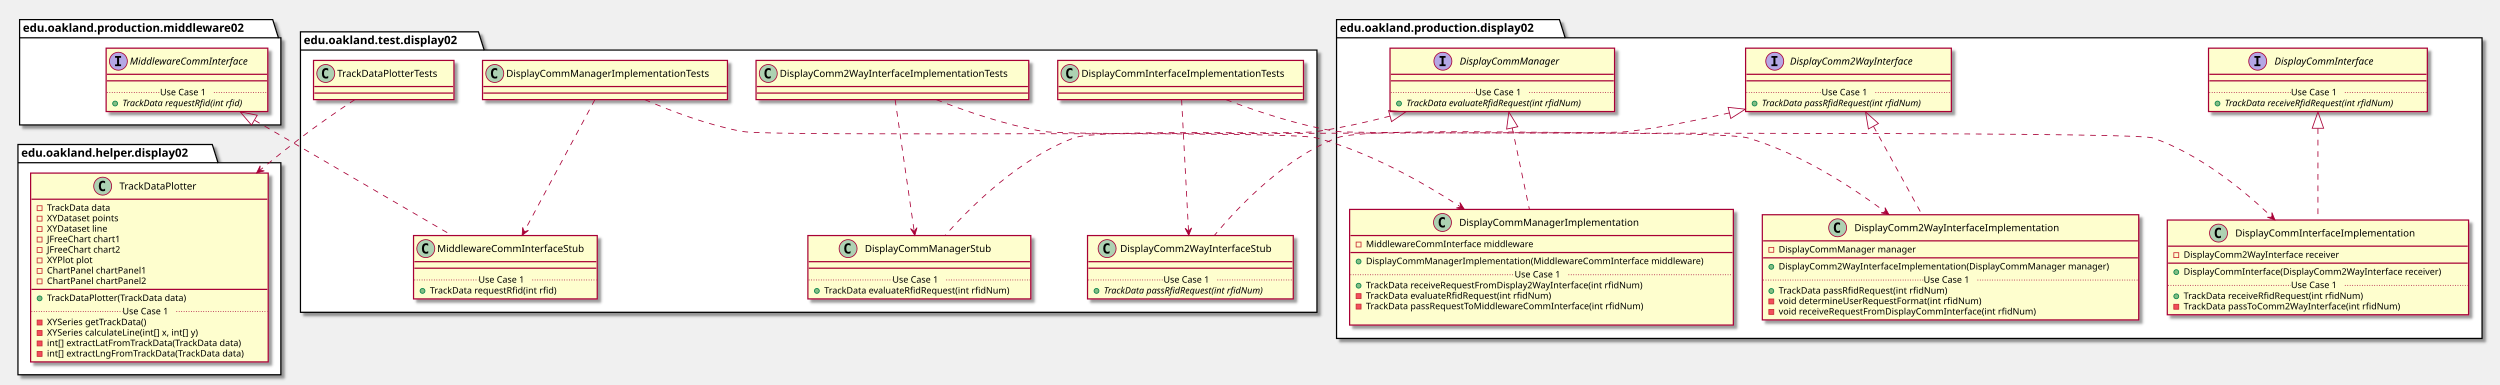
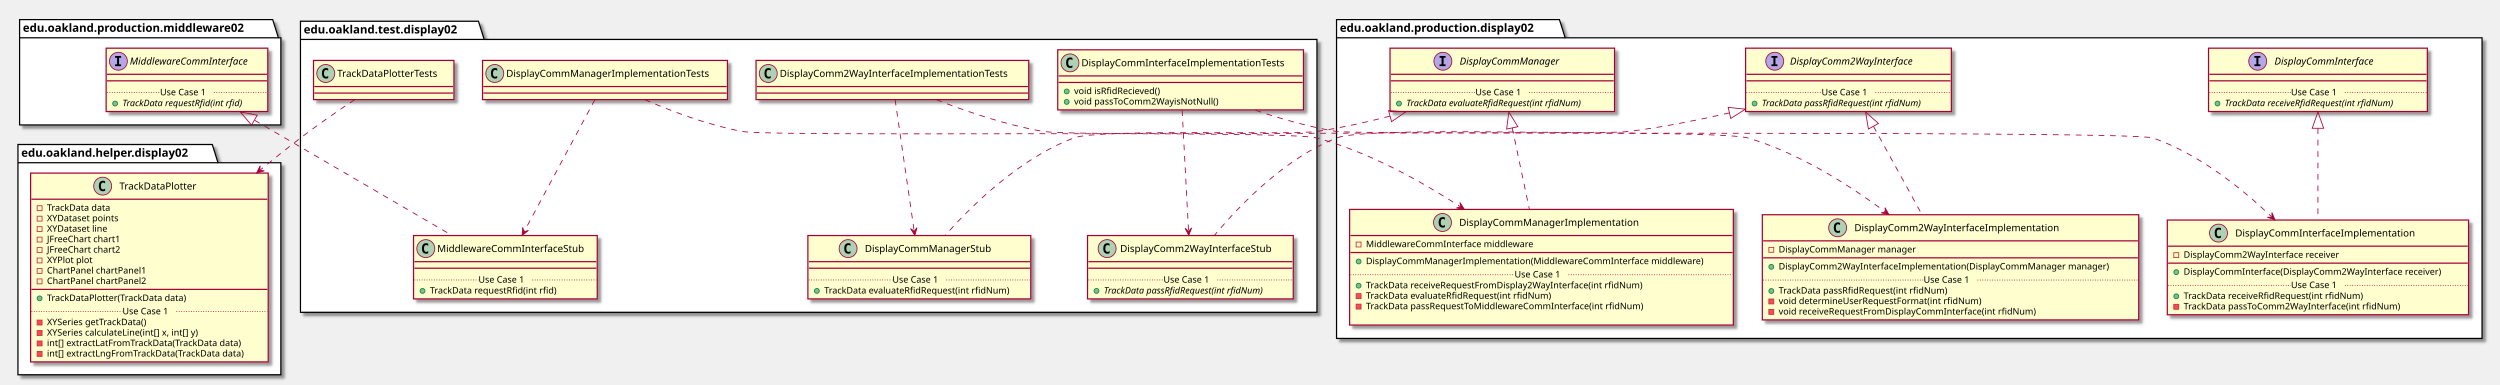
<svg xmlns="http://www.w3.org/2000/svg" contentScriptType="application/ecmascript" contentStyleType="text/css" height="471px" preserveAspectRatio="none" style="width:3062px;height:471px;" version="1.1" viewBox="0 0 3062 471" width="3062px" zoomAndPan="magnify">
  <defs>
-     <filter height="300%" id="f3vs7k0z5dow0" width="300%" x="-1" y="-1">
+     <filter height="300%" id="fw7z211eokrrq" width="300%" x="-1" y="-1">
      <feGaussianBlur result="blurOut" stdDeviation="2.0" />
      <feColorMatrix in="blurOut" result="blurOut2" type="matrix" values="0 0 0 0 0 0 0 0 0 0 0 0 0 0 0 0 0 0 .4 0" />
      <feOffset dx="4.0" dy="4.0" in="blurOut2" result="blurOut3" />
      <feBlend in="SourceGraphic" in2="blurOut3" mode="normal" />
    </filter>
  </defs>
  <g>
-     <polygon fill="#FFFFFF" filter="url(#f3vs7k0z5dow0)" points="368,39,586,39,593,61.297,1613,61.297,1613,382.5,368,382.5,368,39" style="stroke: #000000; stroke-width: 1.5;" />
-     <line style="stroke: #000000; stroke-width: 1.5;" x1="368" x2="593" y1="61.297" y2="61.297" />
-     <text fill="#000000" font-family="sans-serif" font-size="14" font-weight="bold" lengthAdjust="spacingAndGlyphs" textLength="212" x="372" y="53.995">edu.oakland.test.display02</text>
-     <polygon fill="#FFFFFF" filter="url(#f3vs7k0z5dow0)" points="1637,24,1910,24,1917,46.297,3040,46.297,3040,414.5,1637,414.5,1637,24" style="stroke: #000000; stroke-width: 1.5;" />
+     <polygon fill="#FFFFFF" filter="url(#fw7z211eokrrq)" points="368,26,586,26,593,48.297,1613,48.297,1613,382.5,368,382.5,368,26" style="stroke: #000000; stroke-width: 1.5;" />
+     <line style="stroke: #000000; stroke-width: 1.5;" x1="368" x2="593" y1="48.297" y2="48.297" />
+     <text fill="#000000" font-family="sans-serif" font-size="14" font-weight="bold" lengthAdjust="spacingAndGlyphs" textLength="212" x="372" y="40.995">edu.oakland.test.display02</text>
+     <polygon fill="#FFFFFF" filter="url(#fw7z211eokrrq)" points="1637,24,1910,24,1917,46.297,3040,46.297,3040,414.5,1637,414.5,1637,24" style="stroke: #000000; stroke-width: 1.5;" />
    <line style="stroke: #000000; stroke-width: 1.5;" x1="1637" x2="1917" y1="46.297" y2="46.297" />
    <text fill="#000000" font-family="sans-serif" font-size="14" font-weight="bold" lengthAdjust="spacingAndGlyphs" textLength="267" x="1641" y="38.995">edu.oakland.production.display02</text>
-     <polygon fill="#FFFFFF" filter="url(#f3vs7k0z5dow0)" points="24,24,334,24,341,46.297,344,46.297,344,153,24,153,24,24" style="stroke: #000000; stroke-width: 1.5;" />
+     <polygon fill="#FFFFFF" filter="url(#fw7z211eokrrq)" points="24,24,334,24,341,46.297,344,46.297,344,153,24,153,24,24" style="stroke: #000000; stroke-width: 1.5;" />
    <line style="stroke: #000000; stroke-width: 1.5;" x1="24" x2="341" y1="46.297" y2="46.297" />
    <text fill="#000000" font-family="sans-serif" font-size="14" font-weight="bold" lengthAdjust="spacingAndGlyphs" textLength="304" x="28" y="38.995">edu.oakland.production.middleware02</text>
-     <polygon fill="#FFFFFF" filter="url(#f3vs7k0z5dow0)" points="22,177,260,177,267,199.297,344,199.297,344,459,22,459,22,177" style="stroke: #000000; stroke-width: 1.5;" />
+     <polygon fill="#FFFFFF" filter="url(#fw7z211eokrrq)" points="22,177,260,177,267,199.297,344,199.297,344,459,22,459,22,177" style="stroke: #000000; stroke-width: 1.5;" />
    <line style="stroke: #000000; stroke-width: 1.5;" x1="22" x2="267" y1="199.297" y2="199.297" />
    <text fill="#000000" font-family="sans-serif" font-size="14" font-weight="bold" lengthAdjust="spacingAndGlyphs" textLength="232" x="26" y="191.995">edu.oakland.helper.display02</text>
-     <rect fill="#FEFECE" filter="url(#f3vs7k0z5dow0)" height="48" id="DisplayCommInterfaceImplementationTests" style="stroke: #A80036; stroke-width: 1.5;" width="301" x="1295.5" y="74" />
-     <ellipse cx="1310.5" cy="90" fill="#ADD1B2" rx="11" ry="11" style="stroke: #A80036; stroke-width: 1.0;" />
-     <path d="M1313.469,95.641 Q1312.891,95.938 1312.25,96.078 Q1311.609,96.234 1310.906,96.234 Q1308.406,96.234 1307.078,94.594 Q1305.766,92.938 1305.766,89.812 Q1305.766,86.688 1307.078,85.031 Q1308.406,83.375 1310.906,83.375 Q1311.609,83.375 1312.25,83.531 Q1312.906,83.688 1313.469,83.984 L1313.469,86.703 Q1312.844,86.125 1312.25,85.859 Q1311.656,85.578 1311.031,85.578 Q1309.688,85.578 1309,86.656 Q1308.312,87.719 1308.312,89.812 Q1308.312,91.906 1309,92.984 Q1309.688,94.047 1311.031,94.047 Q1311.656,94.047 1312.25,93.781 Q1312.844,93.5 1313.469,92.922 L1313.469,95.641 Z " />
-     <text fill="#000000" font-family="sans-serif" font-size="12" lengthAdjust="spacingAndGlyphs" textLength="269" x="1324.5" y="94.154">DisplayCommInterfaceImplementationTests</text>
-     <line style="stroke: #A80036; stroke-width: 1.5;" x1="1296.5" x2="1595.5" y1="106" y2="106" />
-     <line style="stroke: #A80036; stroke-width: 1.5;" x1="1296.5" x2="1595.5" y1="114" y2="114" />
-     <rect fill="#FEFECE" filter="url(#f3vs7k0z5dow0)" height="77.609" id="DisplayComm2WayInterfaceStub" style="stroke: #A80036; stroke-width: 1.5;" width="252" x="1332" y="288.5" />
+     <rect fill="#FEFECE" filter="url(#fw7z211eokrrq)" height="73.609" id="DisplayCommInterfaceImplementationTests" style="stroke: #A80036; stroke-width: 1.5;" width="301" x="1295.5" y="61" />
+     <ellipse cx="1310.5" cy="77" fill="#ADD1B2" rx="11" ry="11" style="stroke: #A80036; stroke-width: 1.0;" />
+     <path d="M1313.469,82.641 Q1312.891,82.938 1312.25,83.078 Q1311.609,83.234 1310.906,83.234 Q1308.406,83.234 1307.078,81.594 Q1305.766,79.938 1305.766,76.812 Q1305.766,73.688 1307.078,72.031 Q1308.406,70.375 1310.906,70.375 Q1311.609,70.375 1312.25,70.531 Q1312.906,70.688 1313.469,70.984 L1313.469,73.703 Q1312.844,73.125 1312.25,72.859 Q1311.656,72.578 1311.031,72.578 Q1309.688,72.578 1309,73.656 Q1308.312,74.719 1308.312,76.812 Q1308.312,78.906 1309,79.984 Q1309.688,81.047 1311.031,81.047 Q1311.656,81.047 1312.25,80.781 Q1312.844,80.5 1313.469,79.922 L1313.469,82.641 Z " />
+     <text fill="#000000" font-family="sans-serif" font-size="12" lengthAdjust="spacingAndGlyphs" textLength="269" x="1324.5" y="81.154">DisplayCommInterfaceImplementationTests</text>
+     <line style="stroke: #A80036; stroke-width: 1.5;" x1="1296.5" x2="1595.5" y1="93" y2="93" />
+     <line style="stroke: #A80036; stroke-width: 1.5;" x1="1296.5" x2="1595.5" y1="101" y2="101" />
+     <ellipse cx="1306.5" cy="112" fill="#84BE84" rx="3" ry="3" style="stroke: #038048; stroke-width: 1.0;" />
+     <text fill="#000000" font-family="sans-serif" font-size="11" lengthAdjust="spacingAndGlyphs" textLength="116" x="1315.5" y="115.21">void isRfidRecieved()</text>
+     <ellipse cx="1306.5" cy="124.805" fill="#84BE84" rx="3" ry="3" style="stroke: #038048; stroke-width: 1.0;" />
+     <text fill="#000000" font-family="sans-serif" font-size="11" lengthAdjust="spacingAndGlyphs" textLength="193" x="1315.5" y="128.015">void passToComm2WayisNotNull()</text>
+     <rect fill="#FEFECE" filter="url(#fw7z211eokrrq)" height="77.609" id="DisplayComm2WayInterfaceStub" style="stroke: #A80036; stroke-width: 1.5;" width="252" x="1332" y="288.5" />
    <ellipse cx="1356" cy="304.5" fill="#ADD1B2" rx="11" ry="11" style="stroke: #A80036; stroke-width: 1.0;" />
    <path d="M1358.969,310.141 Q1358.391,310.438 1357.75,310.578 Q1357.109,310.734 1356.406,310.734 Q1353.906,310.734 1352.578,309.094 Q1351.266,307.438 1351.266,304.312 Q1351.266,301.188 1352.578,299.531 Q1353.906,297.875 1356.406,297.875 Q1357.109,297.875 1357.75,298.031 Q1358.406,298.188 1358.969,298.484 L1358.969,301.203 Q1358.344,300.625 1357.75,300.359 Q1357.156,300.078 1356.531,300.078 Q1355.188,300.078 1354.5,301.156 Q1353.812,302.219 1353.812,304.312 Q1353.812,306.406 1354.5,307.484 Q1355.188,308.547 1356.531,308.547 Q1357.156,308.547 1357.75,308.281 Q1358.344,308 1358.969,307.422 L1358.969,310.141 Z " />
    <text fill="#000000" font-family="sans-serif" font-size="12" lengthAdjust="spacingAndGlyphs" textLength="200" x="1372" y="308.654">DisplayComm2WayInterfaceStub</text>
    <line style="stroke: #A80036; stroke-width: 1.5;" x1="1333" x2="1583" y1="320.5" y2="320.5" />
    <line style="stroke: #A80036; stroke-width: 1.5;" x1="1333" x2="1583" y1="328.5" y2="328.5" />
    <ellipse cx="1343" cy="356.305" fill="#84BE84" rx="3" ry="3" style="stroke: #038048; stroke-width: 1.0;" />
    <text fill="#000000" font-family="sans-serif" font-size="11" font-style="italic" lengthAdjust="spacingAndGlyphs" textLength="226" x="1352" y="359.515">TrackData passRfidRequest(int rfidNum)</text>
    <line style="stroke: #A80036; stroke-width: 1.0; stroke-dasharray: 1.0,2.0;" x1="1333" x2="1425" y1="342.902" y2="342.902" />
    <text fill="#000000" font-family="sans-serif" font-size="11" lengthAdjust="spacingAndGlyphs" textLength="66" x="1425" y="346.21">Use Case 1</text>
    <line style="stroke: #A80036; stroke-width: 1.0; stroke-dasharray: 1.0,2.0;" x1="1491" x2="1583" y1="342.902" y2="342.902" />
-     <rect fill="#FEFECE" filter="url(#f3vs7k0z5dow0)" height="48" id="DisplayComm2WayInterfaceImplementationTests" style="stroke: #A80036; stroke-width: 1.5;" width="334" x="926" y="74" />
+     <rect fill="#FEFECE" filter="url(#fw7z211eokrrq)" height="48" id="DisplayComm2WayInterfaceImplementationTests" style="stroke: #A80036; stroke-width: 1.5;" width="334" x="926" y="74" />
    <ellipse cx="941" cy="90" fill="#ADD1B2" rx="11" ry="11" style="stroke: #A80036; stroke-width: 1.0;" />
    <path d="M943.969,95.641 Q943.391,95.938 942.75,96.078 Q942.109,96.234 941.406,96.234 Q938.906,96.234 937.578,94.594 Q936.266,92.938 936.266,89.812 Q936.266,86.688 937.578,85.031 Q938.906,83.375 941.406,83.375 Q942.109,83.375 942.75,83.531 Q943.406,83.688 943.969,83.984 L943.969,86.703 Q943.344,86.125 942.75,85.859 Q942.156,85.578 941.531,85.578 Q940.188,85.578 939.5,86.656 Q938.812,87.719 938.812,89.812 Q938.812,91.906 939.5,92.984 Q940.188,94.047 941.531,94.047 Q942.156,94.047 942.75,93.781 Q943.344,93.5 943.969,92.922 L943.969,95.641 Z " />
    <text fill="#000000" font-family="sans-serif" font-size="12" lengthAdjust="spacingAndGlyphs" textLength="302" x="955" y="94.154">DisplayComm2WayInterfaceImplementationTests</text>
    <line style="stroke: #A80036; stroke-width: 1.5;" x1="927" x2="1259" y1="106" y2="106" />
    <line style="stroke: #A80036; stroke-width: 1.5;" x1="927" x2="1259" y1="114" y2="114" />
-     <rect fill="#FEFECE" filter="url(#f3vs7k0z5dow0)" height="77.609" id="DisplayCommManagerStub" style="stroke: #A80036; stroke-width: 1.5;" width="273" x="989.5" y="288.5" />
+     <rect fill="#FEFECE" filter="url(#fw7z211eokrrq)" height="77.609" id="DisplayCommManagerStub" style="stroke: #A80036; stroke-width: 1.5;" width="273" x="989.5" y="288.5" />
    <ellipse cx="1038.75" cy="304.5" fill="#ADD1B2" rx="11" ry="11" style="stroke: #A80036; stroke-width: 1.0;" />
    <path d="M1041.719,310.141 Q1041.141,310.438 1040.5,310.578 Q1039.859,310.734 1039.156,310.734 Q1036.656,310.734 1035.328,309.094 Q1034.016,307.438 1034.016,304.312 Q1034.016,301.188 1035.328,299.531 Q1036.656,297.875 1039.156,297.875 Q1039.859,297.875 1040.5,298.031 Q1041.156,298.188 1041.719,298.484 L1041.719,301.203 Q1041.094,300.625 1040.5,300.359 Q1039.906,300.078 1039.281,300.078 Q1037.938,300.078 1037.25,301.156 Q1036.562,302.219 1036.562,304.312 Q1036.562,306.406 1037.25,307.484 Q1037.938,308.547 1039.281,308.547 Q1039.906,308.547 1040.5,308.281 Q1041.094,308 1041.719,307.422 L1041.719,310.141 Z " />
    <text fill="#000000" font-family="sans-serif" font-size="12" lengthAdjust="spacingAndGlyphs" textLength="166" x="1059.25" y="308.654">DisplayCommManagerStub</text>
    <line style="stroke: #A80036; stroke-width: 1.5;" x1="990.5" x2="1261.5" y1="320.5" y2="320.5" />
    <line style="stroke: #A80036; stroke-width: 1.5;" x1="990.5" x2="1261.5" y1="328.5" y2="328.5" />
    <ellipse cx="1000.5" cy="356.305" fill="#84BE84" rx="3" ry="3" style="stroke: #038048; stroke-width: 1.0;" />
    <text fill="#000000" font-family="sans-serif" font-size="11" lengthAdjust="spacingAndGlyphs" textLength="247" x="1009.5" y="359.515">TrackData evaluateRfidRequest(int rfidNum)</text>
    <line style="stroke: #A80036; stroke-width: 1.0; stroke-dasharray: 1.0,2.0;" x1="990.5" x2="1093" y1="342.902" y2="342.902" />
    <text fill="#000000" font-family="sans-serif" font-size="11" lengthAdjust="spacingAndGlyphs" textLength="66" x="1093" y="346.21">Use Case 1</text>
    <line style="stroke: #A80036; stroke-width: 1.0; stroke-dasharray: 1.0,2.0;" x1="1159" x2="1261.5" y1="342.902" y2="342.902" />
-     <rect fill="#FEFECE" filter="url(#f3vs7k0z5dow0)" height="48" id="DisplayCommManagerImplementationTests" style="stroke: #A80036; stroke-width: 1.5;" width="300" x="591" y="74" />
+     <rect fill="#FEFECE" filter="url(#fw7z211eokrrq)" height="48" id="DisplayCommManagerImplementationTests" style="stroke: #A80036; stroke-width: 1.5;" width="300" x="591" y="74" />
    <ellipse cx="606" cy="90" fill="#ADD1B2" rx="11" ry="11" style="stroke: #A80036; stroke-width: 1.0;" />
    <path d="M608.969,95.641 Q608.391,95.938 607.75,96.078 Q607.109,96.234 606.406,96.234 Q603.906,96.234 602.578,94.594 Q601.266,92.938 601.266,89.812 Q601.266,86.688 602.578,85.031 Q603.906,83.375 606.406,83.375 Q607.109,83.375 607.75,83.531 Q608.406,83.688 608.969,83.984 L608.969,86.703 Q608.344,86.125 607.75,85.859 Q607.156,85.578 606.531,85.578 Q605.188,85.578 604.5,86.656 Q603.812,87.719 603.812,89.812 Q603.812,91.906 604.5,92.984 Q605.188,94.047 606.531,94.047 Q607.156,94.047 607.75,93.781 Q608.344,93.5 608.969,92.922 L608.969,95.641 Z " />
    <text fill="#000000" font-family="sans-serif" font-size="12" lengthAdjust="spacingAndGlyphs" textLength="268" x="620" y="94.154">DisplayCommManagerImplementationTests</text>
    <line style="stroke: #A80036; stroke-width: 1.5;" x1="592" x2="890" y1="106" y2="106" />
    <line style="stroke: #A80036; stroke-width: 1.5;" x1="592" x2="890" y1="114" y2="114" />
-     <rect fill="#FEFECE" filter="url(#f3vs7k0z5dow0)" height="77.609" id="MiddlewareCommInterfaceStub" style="stroke: #A80036; stroke-width: 1.5;" width="225" x="506.5" y="288.5" />
+     <rect fill="#FEFECE" filter="url(#fw7z211eokrrq)" height="77.609" id="MiddlewareCommInterfaceStub" style="stroke: #A80036; stroke-width: 1.5;" width="225" x="506.5" y="288.5" />
    <ellipse cx="521.5" cy="304.5" fill="#ADD1B2" rx="11" ry="11" style="stroke: #A80036; stroke-width: 1.0;" />
    <path d="M524.469,310.141 Q523.891,310.438 523.25,310.578 Q522.609,310.734 521.906,310.734 Q519.406,310.734 518.078,309.094 Q516.766,307.438 516.766,304.312 Q516.766,301.188 518.078,299.531 Q519.406,297.875 521.906,297.875 Q522.609,297.875 523.25,298.031 Q523.906,298.188 524.469,298.484 L524.469,301.203 Q523.844,300.625 523.25,300.359 Q522.656,300.078 522.031,300.078 Q520.688,300.078 520,301.156 Q519.312,302.219 519.312,304.312 Q519.312,306.406 520,307.484 Q520.688,308.547 522.031,308.547 Q522.656,308.547 523.25,308.281 Q523.844,308 524.469,307.422 L524.469,310.141 Z " />
    <text fill="#000000" font-family="sans-serif" font-size="12" lengthAdjust="spacingAndGlyphs" textLength="193" x="535.5" y="308.654">MiddlewareCommInterfaceStub</text>
    <line style="stroke: #A80036; stroke-width: 1.5;" x1="507.5" x2="730.5" y1="320.5" y2="320.5" />
    <line style="stroke: #A80036; stroke-width: 1.5;" x1="507.5" x2="730.5" y1="328.5" y2="328.5" />
    <ellipse cx="517.5" cy="356.305" fill="#84BE84" rx="3" ry="3" style="stroke: #038048; stroke-width: 1.0;" />
    <text fill="#000000" font-family="sans-serif" font-size="11" lengthAdjust="spacingAndGlyphs" textLength="171" x="526.5" y="359.515">TrackData requestRfid(int rfid)</text>
    <line style="stroke: #A80036; stroke-width: 1.0; stroke-dasharray: 1.0,2.0;" x1="507.5" x2="586" y1="342.902" y2="342.902" />
    <text fill="#000000" font-family="sans-serif" font-size="11" lengthAdjust="spacingAndGlyphs" textLength="66" x="586" y="346.21">Use Case 1</text>
    <line style="stroke: #A80036; stroke-width: 1.0; stroke-dasharray: 1.0,2.0;" x1="652" x2="730.5" y1="342.902" y2="342.902" />
-     <rect fill="#FEFECE" filter="url(#f3vs7k0z5dow0)" height="48" id="TrackDataPlotterTests" style="stroke: #A80036; stroke-width: 1.5;" width="172" x="384" y="74" />
+     <rect fill="#FEFECE" filter="url(#fw7z211eokrrq)" height="48" id="TrackDataPlotterTests" style="stroke: #A80036; stroke-width: 1.5;" width="172" x="384" y="74" />
    <ellipse cx="399" cy="90" fill="#ADD1B2" rx="11" ry="11" style="stroke: #A80036; stroke-width: 1.0;" />
    <path d="M401.969,95.641 Q401.391,95.938 400.75,96.078 Q400.109,96.234 399.406,96.234 Q396.906,96.234 395.578,94.594 Q394.266,92.938 394.266,89.812 Q394.266,86.688 395.578,85.031 Q396.906,83.375 399.406,83.375 Q400.109,83.375 400.75,83.531 Q401.406,83.688 401.969,83.984 L401.969,86.703 Q401.344,86.125 400.75,85.859 Q400.156,85.578 399.531,85.578 Q398.188,85.578 397.5,86.656 Q396.812,87.719 396.812,89.812 Q396.812,91.906 397.5,92.984 Q398.188,94.047 399.531,94.047 Q400.156,94.047 400.75,93.781 Q401.344,93.5 401.969,92.922 L401.969,95.641 Z " />
    <text fill="#000000" font-family="sans-serif" font-size="12" lengthAdjust="spacingAndGlyphs" textLength="140" x="413" y="94.154">TrackDataPlotterTests</text>
    <line style="stroke: #A80036; stroke-width: 1.5;" x1="385" x2="555" y1="106" y2="106" />
    <line style="stroke: #A80036; stroke-width: 1.5;" x1="385" x2="555" y1="114" y2="114" />
-     <rect fill="#FEFECE" filter="url(#f3vs7k0z5dow0)" height="77.609" id="DisplayComm2WayInterface" style="stroke: #A80036; stroke-width: 1.5;" width="252" x="2138" y="59" />
+     <rect fill="#FEFECE" filter="url(#fw7z211eokrrq)" height="77.609" id="DisplayComm2WayInterface" style="stroke: #A80036; stroke-width: 1.5;" width="252" x="2138" y="59" />
    <ellipse cx="2173.7" cy="75" fill="#B4A7E5" rx="11" ry="11" style="stroke: #A80036; stroke-width: 1.0;" />
    <path d="M2169.622,70.766 L2169.622,68.609 L2177.012,68.609 L2177.012,70.766 L2174.544,70.766 L2174.544,78.844 L2177.012,78.844 L2177.012,81 L2169.622,81 L2169.622,78.844 L2172.091,78.844 L2172.091,70.766 L2169.622,70.766 Z " />
    <text fill="#000000" font-family="sans-serif" font-size="12" font-style="italic" lengthAdjust="spacingAndGlyphs" textLength="174" x="2192.3" y="79.154">DisplayComm2WayInterface</text>
    <line style="stroke: #A80036; stroke-width: 1.5;" x1="2139" x2="2389" y1="91" y2="91" />
    <line style="stroke: #A80036; stroke-width: 1.5;" x1="2139" x2="2389" y1="99" y2="99" />
    <ellipse cx="2149" cy="126.805" fill="#84BE84" rx="3" ry="3" style="stroke: #038048; stroke-width: 1.0;" />
    <text fill="#000000" font-family="sans-serif" font-size="11" font-style="italic" lengthAdjust="spacingAndGlyphs" textLength="226" x="2158" y="130.015">TrackData passRfidRequest(int rfidNum)</text>
    <line style="stroke: #A80036; stroke-width: 1.0; stroke-dasharray: 1.0,2.0;" x1="2139" x2="2231" y1="113.402" y2="113.402" />
    <text fill="#000000" font-family="sans-serif" font-size="11" lengthAdjust="spacingAndGlyphs" textLength="66" x="2231" y="116.71">Use Case 1</text>
    <line style="stroke: #A80036; stroke-width: 1.0; stroke-dasharray: 1.0,2.0;" x1="2297" x2="2389" y1="113.402" y2="113.402" />
-     <rect fill="#FEFECE" filter="url(#f3vs7k0z5dow0)" height="116.023" id="DisplayCommInterfaceImplementation" style="stroke: #A80036; stroke-width: 1.5;" width="369" x="2654.5" y="269.5" />
+     <rect fill="#FEFECE" filter="url(#fw7z211eokrrq)" height="116.023" id="DisplayCommInterfaceImplementation" style="stroke: #A80036; stroke-width: 1.5;" width="369" x="2654.5" y="269.5" />
    <ellipse cx="2717.25" cy="285.5" fill="#ADD1B2" rx="11" ry="11" style="stroke: #A80036; stroke-width: 1.0;" />
    <path d="M2720.219,291.141 Q2719.641,291.438 2719,291.578 Q2718.359,291.734 2717.656,291.734 Q2715.156,291.734 2713.828,290.094 Q2712.516,288.438 2712.516,285.312 Q2712.516,282.188 2713.828,280.531 Q2715.156,278.875 2717.656,278.875 Q2718.359,278.875 2719,279.031 Q2719.656,279.188 2720.219,279.484 L2720.219,282.203 Q2719.594,281.625 2719,281.359 Q2718.406,281.078 2717.781,281.078 Q2716.438,281.078 2715.75,282.156 Q2715.062,283.219 2715.062,285.312 Q2715.062,287.406 2715.75,288.484 Q2716.438,289.547 2717.781,289.547 Q2718.406,289.547 2719,289.281 Q2719.594,289 2720.219,288.422 L2720.219,291.141 Z " />
    <text fill="#000000" font-family="sans-serif" font-size="12" lengthAdjust="spacingAndGlyphs" textLength="235" x="2737.75" y="289.654">DisplayCommInterfaceImplementation</text>
    <line style="stroke: #A80036; stroke-width: 1.5;" x1="2655.5" x2="3022.5" y1="301.5" y2="301.5" />
    <rect fill="none" height="6" style="stroke: #C82930; stroke-width: 1.0;" width="6" x="2662.5" y="309.5" />
    <text fill="#000000" font-family="sans-serif" font-size="11" lengthAdjust="spacingAndGlyphs" textLength="207" x="2674.5" y="315.71">DisplayComm2WayInterface receiver</text>
    <line style="stroke: #A80036; stroke-width: 1.5;" x1="2655.5" x2="3022.5" y1="322.305" y2="322.305" />
    <ellipse cx="2665.5" cy="333.305" fill="#84BE84" rx="3" ry="3" style="stroke: #038048; stroke-width: 1.0;" />
    <text fill="#000000" font-family="sans-serif" font-size="11" lengthAdjust="spacingAndGlyphs" textLength="343" x="2674.5" y="336.515">DisplayCommInterface(DisplayComm2WayInterface receiver)</text>
    <ellipse cx="2665.5" cy="362.914" fill="#84BE84" rx="3" ry="3" style="stroke: #038048; stroke-width: 1.0;" />
    <text fill="#000000" font-family="sans-serif" font-size="11" lengthAdjust="spacingAndGlyphs" textLength="240" x="2674.5" y="366.125">TrackData receiveRfidRequest(int rfidNum)</text>
    <rect fill="#F24D5C" height="6" style="stroke: #C82930; stroke-width: 1.0;" width="6" x="2662.5" y="372.719" />
    <text fill="#000000" font-family="sans-serif" font-size="11" lengthAdjust="spacingAndGlyphs" textLength="290" x="2674.5" y="378.929">TrackData passToComm2WayInterface(int rfidNum)</text>
    <line style="stroke: #A80036; stroke-width: 1.0; stroke-dasharray: 1.0,2.0;" x1="2655.5" x2="2806" y1="349.512" y2="349.512" />
    <text fill="#000000" font-family="sans-serif" font-size="11" lengthAdjust="spacingAndGlyphs" textLength="66" x="2806" y="352.82">Use Case 1</text>
    <line style="stroke: #A80036; stroke-width: 1.0; stroke-dasharray: 1.0,2.0;" x1="2872" x2="3022.5" y1="349.512" y2="349.512" />
-     <rect fill="#FEFECE" filter="url(#f3vs7k0z5dow0)" height="77.609" id="DisplayCommInterface" style="stroke: #A80036; stroke-width: 1.5;" width="268" x="2705" y="59" />
+     <rect fill="#FEFECE" filter="url(#fw7z211eokrrq)" height="77.609" id="DisplayCommInterface" style="stroke: #A80036; stroke-width: 1.5;" width="268" x="2705" y="59" />
    <ellipse cx="2765.25" cy="75" fill="#B4A7E5" rx="11" ry="11" style="stroke: #A80036; stroke-width: 1.0;" />
    <path d="M2761.172,70.766 L2761.172,68.609 L2768.562,68.609 L2768.562,70.766 L2766.094,70.766 L2766.094,78.844 L2768.562,78.844 L2768.562,81 L2761.172,81 L2761.172,78.844 L2763.641,78.844 L2763.641,70.766 L2761.172,70.766 Z " />
    <text fill="#000000" font-family="sans-serif" font-size="12" font-style="italic" lengthAdjust="spacingAndGlyphs" textLength="139" x="2785.75" y="79.154">DisplayCommInterface</text>
    <line style="stroke: #A80036; stroke-width: 1.5;" x1="2706" x2="2972" y1="91" y2="91" />
    <line style="stroke: #A80036; stroke-width: 1.5;" x1="2706" x2="2972" y1="99" y2="99" />
    <ellipse cx="2716" cy="126.805" fill="#84BE84" rx="3" ry="3" style="stroke: #038048; stroke-width: 1.0;" />
    <text fill="#000000" font-family="sans-serif" font-size="11" font-style="italic" lengthAdjust="spacingAndGlyphs" textLength="242" x="2725" y="130.015">TrackData receiveRfidRequest(int rfidNum)</text>
    <line style="stroke: #A80036; stroke-width: 1.0; stroke-dasharray: 1.0,2.0;" x1="2706" x2="2806" y1="113.402" y2="113.402" />
    <text fill="#000000" font-family="sans-serif" font-size="11" lengthAdjust="spacingAndGlyphs" textLength="66" x="2806" y="116.71">Use Case 1</text>
    <line style="stroke: #A80036; stroke-width: 1.0; stroke-dasharray: 1.0,2.0;" x1="2872" x2="2972" y1="113.402" y2="113.402" />
-     <rect fill="#FEFECE" filter="url(#f3vs7k0z5dow0)" height="77.609" id="DisplayCommManager" style="stroke: #A80036; stroke-width: 1.5;" width="275" x="1702.5" y="59" />
+     <rect fill="#FEFECE" filter="url(#fw7z211eokrrq)" height="77.609" id="DisplayCommManager" style="stroke: #A80036; stroke-width: 1.5;" width="275" x="1702.5" y="59" />
    <ellipse cx="1767.25" cy="75" fill="#B4A7E5" rx="11" ry="11" style="stroke: #A80036; stroke-width: 1.0;" />
    <path d="M1763.172,70.766 L1763.172,68.609 L1770.562,68.609 L1770.562,70.766 L1768.094,70.766 L1768.094,78.844 L1770.562,78.844 L1770.562,81 L1763.172,81 L1763.172,78.844 L1765.641,78.844 L1765.641,70.766 L1763.172,70.766 Z " />
    <text fill="#000000" font-family="sans-serif" font-size="12" font-style="italic" lengthAdjust="spacingAndGlyphs" textLength="137" x="1787.75" y="79.154">DisplayCommManager</text>
    <line style="stroke: #A80036; stroke-width: 1.5;" x1="1703.5" x2="1976.5" y1="91" y2="91" />
    <line style="stroke: #A80036; stroke-width: 1.5;" x1="1703.5" x2="1976.5" y1="99" y2="99" />
    <ellipse cx="1713.5" cy="126.805" fill="#84BE84" rx="3" ry="3" style="stroke: #038048; stroke-width: 1.0;" />
    <text fill="#000000" font-family="sans-serif" font-size="11" font-style="italic" lengthAdjust="spacingAndGlyphs" textLength="249" x="1722.5" y="130.015">TrackData evaluateRfidRequest(int rfidNum)</text>
    <line style="stroke: #A80036; stroke-width: 1.0; stroke-dasharray: 1.0,2.0;" x1="1703.5" x2="1807" y1="113.402" y2="113.402" />
    <text fill="#000000" font-family="sans-serif" font-size="11" lengthAdjust="spacingAndGlyphs" textLength="66" x="1807" y="116.71">Use Case 1</text>
    <line style="stroke: #A80036; stroke-width: 1.0; stroke-dasharray: 1.0,2.0;" x1="1873" x2="1976.5" y1="113.402" y2="113.402" />
-     <rect fill="#FEFECE" filter="url(#f3vs7k0z5dow0)" height="128.828" id="DisplayComm2WayInterfaceImplementation" style="stroke: #A80036; stroke-width: 1.5;" width="461" x="2158.5" y="263" />
+     <rect fill="#FEFECE" filter="url(#fw7z211eokrrq)" height="128.828" id="DisplayComm2WayInterfaceImplementation" style="stroke: #A80036; stroke-width: 1.5;" width="461" x="2158.5" y="263" />
    <ellipse cx="2250.75" cy="279" fill="#ADD1B2" rx="11" ry="11" style="stroke: #A80036; stroke-width: 1.0;" />
    <path d="M2253.719,284.641 Q2253.141,284.938 2252.5,285.078 Q2251.859,285.234 2251.156,285.234 Q2248.656,285.234 2247.328,283.594 Q2246.016,281.938 2246.016,278.812 Q2246.016,275.688 2247.328,274.031 Q2248.656,272.375 2251.156,272.375 Q2251.859,272.375 2252.5,272.531 Q2253.156,272.688 2253.719,272.984 L2253.719,275.703 Q2253.094,275.125 2252.5,274.859 Q2251.906,274.578 2251.281,274.578 Q2249.938,274.578 2249.25,275.656 Q2248.562,276.719 2248.562,278.812 Q2248.562,280.906 2249.25,281.984 Q2249.938,283.047 2251.281,283.047 Q2251.906,283.047 2252.5,282.781 Q2253.094,282.5 2253.719,281.922 L2253.719,284.641 Z " />
    <text fill="#000000" font-family="sans-serif" font-size="12" lengthAdjust="spacingAndGlyphs" textLength="268" x="2271.25" y="283.154">DisplayComm2WayInterfaceImplementation</text>
    <line style="stroke: #A80036; stroke-width: 1.5;" x1="2159.5" x2="2618.5" y1="295" y2="295" />
    <rect fill="none" height="6" style="stroke: #C82930; stroke-width: 1.0;" width="6" x="2166.5" y="303" />
    <text fill="#000000" font-family="sans-serif" font-size="11" lengthAdjust="spacingAndGlyphs" textLength="182" x="2178.5" y="309.21">DisplayCommManager manager</text>
    <line style="stroke: #A80036; stroke-width: 1.5;" x1="2159.5" x2="2618.5" y1="315.805" y2="315.805" />
    <ellipse cx="2169.5" cy="326.805" fill="#84BE84" rx="3" ry="3" style="stroke: #038048; stroke-width: 1.0;" />
    <text fill="#000000" font-family="sans-serif" font-size="11" lengthAdjust="spacingAndGlyphs" textLength="435" x="2178.5" y="330.015">DisplayComm2WayInterfaceImplementation(DisplayCommManager manager)</text>
    <ellipse cx="2169.5" cy="356.414" fill="#84BE84" rx="3" ry="3" style="stroke: #038048; stroke-width: 1.0;" />
    <text fill="#000000" font-family="sans-serif" font-size="11" lengthAdjust="spacingAndGlyphs" textLength="227" x="2178.5" y="359.625">TrackData passRfidRequest(int rfidNum)</text>
    <rect fill="#F24D5C" height="6" style="stroke: #C82930; stroke-width: 1.0;" width="6" x="2166.5" y="366.219" />
    <text fill="#000000" font-family="sans-serif" font-size="11" lengthAdjust="spacingAndGlyphs" textLength="269" x="2178.5" y="372.429">void determineUserRequestFormat(int rfidNum)</text>
    <rect fill="#F24D5C" height="6" style="stroke: #C82930; stroke-width: 1.0;" width="6" x="2166.5" y="379.023" />
    <text fill="#000000" font-family="sans-serif" font-size="11" lengthAdjust="spacingAndGlyphs" textLength="342" x="2178.5" y="385.234">void receiveRequestFromDisplayCommInterface(int rfidNum)</text>
    <line style="stroke: #A80036; stroke-width: 1.0; stroke-dasharray: 1.0,2.0;" x1="2159.5" x2="2356" y1="343.012" y2="343.012" />
    <text fill="#000000" font-family="sans-serif" font-size="11" lengthAdjust="spacingAndGlyphs" textLength="66" x="2356" y="346.32">Use Case 1</text>
    <line style="stroke: #A80036; stroke-width: 1.0; stroke-dasharray: 1.0,2.0;" x1="2422" x2="2618.5" y1="343.012" y2="343.012" />
-     <rect fill="#FEFECE" filter="url(#f3vs7k0z5dow0)" height="141.633" id="DisplayCommManagerImplementation" style="stroke: #A80036; stroke-width: 1.5;" width="470" x="1653" y="256.5" />
+     <rect fill="#FEFECE" filter="url(#fw7z211eokrrq)" height="141.633" id="DisplayCommManagerImplementation" style="stroke: #A80036; stroke-width: 1.5;" width="470" x="1653" y="256.5" />
    <ellipse cx="1766.75" cy="272.5" fill="#ADD1B2" rx="11" ry="11" style="stroke: #A80036; stroke-width: 1.0;" />
    <path d="M1769.719,278.141 Q1769.141,278.438 1768.5,278.578 Q1767.859,278.734 1767.156,278.734 Q1764.656,278.734 1763.328,277.094 Q1762.016,275.438 1762.016,272.312 Q1762.016,269.188 1763.328,267.531 Q1764.656,265.875 1767.156,265.875 Q1767.859,265.875 1768.5,266.031 Q1769.156,266.188 1769.719,266.484 L1769.719,269.203 Q1769.094,268.625 1768.5,268.359 Q1767.906,268.078 1767.281,268.078 Q1765.938,268.078 1765.25,269.156 Q1764.562,270.219 1764.562,272.312 Q1764.562,274.406 1765.25,275.484 Q1765.938,276.547 1767.281,276.547 Q1767.906,276.547 1768.5,276.281 Q1769.094,276 1769.719,275.422 L1769.719,278.141 Z " />
    <text fill="#000000" font-family="sans-serif" font-size="12" lengthAdjust="spacingAndGlyphs" textLength="234" x="1787.25" y="276.654">DisplayCommManagerImplementation</text>
    <line style="stroke: #A80036; stroke-width: 1.5;" x1="1654" x2="2122" y1="288.5" y2="288.5" />
    <rect fill="none" height="6" style="stroke: #C82930; stroke-width: 1.0;" width="6" x="1661" y="296.5" />
    <text fill="#000000" font-family="sans-serif" font-size="11" lengthAdjust="spacingAndGlyphs" textLength="221" x="1673" y="302.71">MiddlewareCommInterface middleware</text>
    <line style="stroke: #A80036; stroke-width: 1.5;" x1="1654" x2="2122" y1="309.305" y2="309.305" />
    <ellipse cx="1664" cy="320.305" fill="#84BE84" rx="3" ry="3" style="stroke: #038048; stroke-width: 1.0;" />
    <text fill="#000000" font-family="sans-serif" font-size="11" lengthAdjust="spacingAndGlyphs" textLength="444" x="1673" y="323.515">DisplayCommManagerImplementation(MiddlewareCommInterface middleware)</text>
    <ellipse cx="1664" cy="349.914" fill="#84BE84" rx="3" ry="3" style="stroke: #038048; stroke-width: 1.0;" />
    <text fill="#000000" font-family="sans-serif" font-size="11" lengthAdjust="spacingAndGlyphs" textLength="368" x="1673" y="353.125">TrackData receiveRequestFromDisplay2WayInterface(int rfidNum)</text>
    <rect fill="#F24D5C" height="6" style="stroke: #C82930; stroke-width: 1.0;" width="6" x="1661" y="359.719" />
    <text fill="#000000" font-family="sans-serif" font-size="11" lengthAdjust="spacingAndGlyphs" textLength="247" x="1673" y="365.929">TrackData evaluateRfidRequest(int rfidNum)</text>
    <rect fill="#F24D5C" height="6" style="stroke: #C82930; stroke-width: 1.0;" width="6" x="1661" y="372.523" />
    <text fill="#000000" font-family="sans-serif" font-size="11" lengthAdjust="spacingAndGlyphs" textLength="371" x="1673" y="378.734">TrackData passRequestToMiddlewareCommInterface(int rfidNum)</text>
    <text fill="#000000" font-family="sans-serif" font-size="11" lengthAdjust="spacingAndGlyphs" textLength="0" x="1677" y="391.539" />
    <line style="stroke: #A80036; stroke-width: 1.0; stroke-dasharray: 1.0,2.0;" x1="1654" x2="1855" y1="336.512" y2="336.512" />
    <text fill="#000000" font-family="sans-serif" font-size="11" lengthAdjust="spacingAndGlyphs" textLength="66" x="1855" y="339.82">Use Case 1</text>
    <line style="stroke: #A80036; stroke-width: 1.0; stroke-dasharray: 1.0,2.0;" x1="1921" x2="2122" y1="336.512" y2="336.512" />
-     <rect fill="#FEFECE" filter="url(#f3vs7k0z5dow0)" height="77.609" id="MiddlewareCommInterface" style="stroke: #A80036; stroke-width: 1.5;" width="198" x="130" y="59" />
+     <rect fill="#FEFECE" filter="url(#fw7z211eokrrq)" height="77.609" id="MiddlewareCommInterface" style="stroke: #A80036; stroke-width: 1.5;" width="198" x="130" y="59" />
    <ellipse cx="145" cy="75" fill="#B4A7E5" rx="11" ry="11" style="stroke: #A80036; stroke-width: 1.0;" />
    <path d="M140.922,70.766 L140.922,68.609 L148.312,68.609 L148.312,70.766 L145.844,70.766 L145.844,78.844 L148.312,78.844 L148.312,81 L140.922,81 L140.922,78.844 L143.391,78.844 L143.391,70.766 L140.922,70.766 Z " />
    <text fill="#000000" font-family="sans-serif" font-size="12" font-style="italic" lengthAdjust="spacingAndGlyphs" textLength="166" x="159" y="79.154">MiddlewareCommInterface</text>
    <line style="stroke: #A80036; stroke-width: 1.5;" x1="131" x2="327" y1="91" y2="91" />
    <line style="stroke: #A80036; stroke-width: 1.5;" x1="131" x2="327" y1="99" y2="99" />
    <ellipse cx="141" cy="126.805" fill="#84BE84" rx="3" ry="3" style="stroke: #038048; stroke-width: 1.0;" />
    <text fill="#000000" font-family="sans-serif" font-size="11" font-style="italic" lengthAdjust="spacingAndGlyphs" textLength="171" x="150" y="130.015">TrackData requestRfid(int rfid)</text>
    <line style="stroke: #A80036; stroke-width: 1.0; stroke-dasharray: 1.0,2.0;" x1="131" x2="196" y1="113.402" y2="113.402" />
    <text fill="#000000" font-family="sans-serif" font-size="11" lengthAdjust="spacingAndGlyphs" textLength="66" x="196" y="116.71">Use Case 1</text>
    <line style="stroke: #A80036; stroke-width: 1.0; stroke-dasharray: 1.0,2.0;" x1="262" x2="327" y1="113.402" y2="113.402" />
-     <rect fill="#FEFECE" filter="url(#f3vs7k0z5dow0)" height="231.266" id="TrackDataPlotter" style="stroke: #A80036; stroke-width: 1.5;" width="291" x="37.5" y="212" />
+     <rect fill="#FEFECE" filter="url(#fw7z211eokrrq)" height="231.266" id="TrackDataPlotter" style="stroke: #A80036; stroke-width: 1.5;" width="291" x="37.5" y="212" />
    <ellipse cx="125.75" cy="228" fill="#ADD1B2" rx="11" ry="11" style="stroke: #A80036; stroke-width: 1.0;" />
    <path d="M128.719,233.641 Q128.141,233.938 127.5,234.078 Q126.859,234.234 126.156,234.234 Q123.656,234.234 122.328,232.594 Q121.016,230.938 121.016,227.812 Q121.016,224.688 122.328,223.031 Q123.656,221.375 126.156,221.375 Q126.859,221.375 127.5,221.531 Q128.156,221.688 128.719,221.984 L128.719,224.703 Q128.094,224.125 127.5,223.859 Q126.906,223.578 126.281,223.578 Q124.938,223.578 124.25,224.656 Q123.562,225.719 123.562,227.812 Q123.562,229.906 124.25,230.984 Q124.938,232.047 126.281,232.047 Q126.906,232.047 127.5,231.781 Q128.094,231.5 128.719,230.922 L128.719,233.641 Z " />
    <text fill="#000000" font-family="sans-serif" font-size="12" lengthAdjust="spacingAndGlyphs" textLength="106" x="146.25" y="232.154">TrackDataPlotter</text>
    <line style="stroke: #A80036; stroke-width: 1.5;" x1="38.5" x2="327.5" y1="244" y2="244" />
    <rect fill="none" height="6" style="stroke: #C82930; stroke-width: 1.0;" width="6" x="45.5" y="252" />
    <text fill="#000000" font-family="sans-serif" font-size="11" lengthAdjust="spacingAndGlyphs" textLength="86" x="57.5" y="258.21">TrackData data</text>
    <rect fill="none" height="6" style="stroke: #C82930; stroke-width: 1.0;" width="6" x="45.5" y="264.805" />
    <text fill="#000000" font-family="sans-serif" font-size="11" lengthAdjust="spacingAndGlyphs" textLength="97" x="57.5" y="271.015">XYDataset points</text>
    <rect fill="none" height="6" style="stroke: #C82930; stroke-width: 1.0;" width="6" x="45.5" y="277.609" />
    <text fill="#000000" font-family="sans-serif" font-size="11" lengthAdjust="spacingAndGlyphs" textLength="82" x="57.5" y="283.82">XYDataset line</text>
    <rect fill="none" height="6" style="stroke: #C82930; stroke-width: 1.0;" width="6" x="45.5" y="290.414" />
    <text fill="#000000" font-family="sans-serif" font-size="11" lengthAdjust="spacingAndGlyphs" textLength="99" x="57.5" y="296.625">JFreeChart chart1</text>
    <rect fill="none" height="6" style="stroke: #C82930; stroke-width: 1.0;" width="6" x="45.5" y="303.219" />
    <text fill="#000000" font-family="sans-serif" font-size="11" lengthAdjust="spacingAndGlyphs" textLength="99" x="57.5" y="309.429">JFreeChart chart2</text>
    <rect fill="none" height="6" style="stroke: #C82930; stroke-width: 1.0;" width="6" x="45.5" y="316.023" />
    <text fill="#000000" font-family="sans-serif" font-size="11" lengthAdjust="spacingAndGlyphs" textLength="60" x="57.5" y="322.234">XYPlot plot</text>
    <rect fill="none" height="6" style="stroke: #C82930; stroke-width: 1.0;" width="6" x="45.5" y="328.828" />
    <text fill="#000000" font-family="sans-serif" font-size="11" lengthAdjust="spacingAndGlyphs" textLength="133" x="57.5" y="335.039">ChartPanel chartPanel1</text>
    <rect fill="none" height="6" style="stroke: #C82930; stroke-width: 1.0;" width="6" x="45.5" y="341.633" />
    <text fill="#000000" font-family="sans-serif" font-size="11" lengthAdjust="spacingAndGlyphs" textLength="133" x="57.5" y="347.843">ChartPanel chartPanel2</text>
    <line style="stroke: #A80036; stroke-width: 1.5;" x1="38.5" x2="327.5" y1="354.438" y2="354.438" />
    <ellipse cx="48.5" cy="365.438" fill="#84BE84" rx="3" ry="3" style="stroke: #038048; stroke-width: 1.0;" />
    <text fill="#000000" font-family="sans-serif" font-size="11" lengthAdjust="spacingAndGlyphs" textLength="188" x="57.5" y="368.648">TrackDataPlotter(TrackData data)</text>
    <rect fill="#F24D5C" height="6" style="stroke: #C82930; stroke-width: 1.0;" width="6" x="45.5" y="392.047" />
    <text fill="#000000" font-family="sans-serif" font-size="11" lengthAdjust="spacingAndGlyphs" textLength="138" x="57.5" y="398.257">XYSeries getTrackData()</text>
    <rect fill="#F24D5C" height="6" style="stroke: #C82930; stroke-width: 1.0;" width="6" x="45.5" y="404.852" />
    <text fill="#000000" font-family="sans-serif" font-size="11" lengthAdjust="spacingAndGlyphs" textLength="208" x="57.5" y="411.062">XYSeries calculateLine(int[] x, int[] y)</text>
    <rect fill="#F24D5C" height="6" style="stroke: #C82930; stroke-width: 1.0;" width="6" x="45.5" y="417.656" />
    <text fill="#000000" font-family="sans-serif" font-size="11" lengthAdjust="spacingAndGlyphs" textLength="262" x="57.5" y="423.867">int[] extractLatFromTrackData(TrackData data)</text>
    <rect fill="#F24D5C" height="6" style="stroke: #C82930; stroke-width: 1.0;" width="6" x="45.5" y="430.461" />
    <text fill="#000000" font-family="sans-serif" font-size="11" lengthAdjust="spacingAndGlyphs" textLength="265" x="57.5" y="436.671">int[] extractLngFromTrackData(TrackData data)</text>
    <line style="stroke: #A80036; stroke-width: 1.0; stroke-dasharray: 1.0,2.0;" x1="38.5" x2="150" y1="381.644" y2="381.644" />
    <text fill="#000000" font-family="sans-serif" font-size="11" lengthAdjust="spacingAndGlyphs" textLength="66" x="150" y="384.953">Use Case 1</text>
    <line style="stroke: #A80036; stroke-width: 1.0; stroke-dasharray: 1.0,2.0;" x1="216" x2="327.5" y1="381.644" y2="381.644" />
    <path d="M2118.22,138.3 C2078.54,147.43 2035.37,155.95 1995,161 C1955.52,165.94 1674.07,154.54 1637,169 C1574.53,193.37 1519.44,249.97 1487.41,288.25 " fill="none" id="DisplayComm2WayInterface&lt;-DisplayComm2WayInterfaceStub" style="stroke: #A80036; stroke-width: 1.0; stroke-dasharray: 7.0,7.0;" />
    <polygon fill="none" points="2116.62,131.49,2137.7,133.71,2119.84,145.11,2116.62,131.49" style="stroke: #A80036; stroke-width: 1.0;" />
-     <path d="M1447.22,122.07 C1449.21,159.78 1453.19,235.22 1455.71,283.16 " fill="none" id="DisplayCommInterfaceImplementationTests-&gt;DisplayComm2WayInterfaceStub" style="stroke: #A80036; stroke-width: 1.0; stroke-dasharray: 7.0,7.0;" />
-     <polygon fill="#A80036" points="1455.98,288.29,1459.513,279.096,1455.723,283.297,1451.523,279.507,1455.98,288.29" style="stroke: #A80036; stroke-width: 1.0;" />
+     <path d="M1447.9,135.05 C1450.02,175.26 1453.45,240.29 1455.72,283.22 " fill="none" id="DisplayCommInterfaceImplementationTests-&gt;DisplayComm2WayInterfaceStub" style="stroke: #A80036; stroke-width: 1.0; stroke-dasharray: 7.0,7.0;" />
+     <polygon fill="#A80036" points="1455.99,288.34,1459.521,279.146,1455.733,283.347,1451.532,279.558,1455.99,288.34" style="stroke: #A80036; stroke-width: 1.0;" />
    <path d="M2839,157.15 C2839,191.51 2839,234.84 2839,269.07 " fill="none" id="DisplayCommInterface&lt;-DisplayCommInterfaceImplementation" style="stroke: #A80036; stroke-width: 1.0; stroke-dasharray: 7.0,7.0;" />
    <polygon fill="none" points="2832,157.08,2839,137.08,2846,157.08,2832,157.08" style="stroke: #A80036; stroke-width: 1.0;" />
-     <path d="M1501.71,122.09 C1539.22,136.38 1590.2,153.4 1637,161 C1664.42,165.45 2610.77,159.86 2637,169 C2692.71,188.4 2744.93,229.99 2782.31,265.56 " fill="none" id="DisplayCommInterfaceImplementationTests-&gt;DisplayCommInterfaceImplementation" style="stroke: #A80036; stroke-width: 1.0; stroke-dasharray: 7.0,7.0;" />
+     <path d="M1537.85,135.1 C1568.85,145.58 1603.96,155.64 1637,161 C1664.42,165.45 2610.77,159.86 2637,169 C2692.71,188.4 2744.93,229.99 2782.31,265.56 " fill="none" id="DisplayCommInterfaceImplementationTests-&gt;DisplayCommInterfaceImplementation" style="stroke: #A80036; stroke-width: 1.0; stroke-dasharray: 7.0,7.0;" />
    <polygon fill="#A80036" points="2786.34,269.43,2782.62,260.311,2782.734,265.966,2777.078,266.08,2786.34,269.43" style="stroke: #A80036; stroke-width: 1.0;" />
    <path d="M1702.42,142.24 C1673.17,149.83 1642.28,156.67 1613,161 C1580.23,165.84 1345.99,157.31 1315,169 C1250.26,193.43 1191.77,250.01 1157.55,288.27 " fill="none" id="DisplayCommManager&lt;-DisplayCommManagerStub" style="stroke: #A80036; stroke-width: 1.0; stroke-dasharray: 7.0,7.0;" />
    <polygon fill="none" points="1700.73,135.44,1721.86,137.02,1704.35,148.97,1700.73,135.44" style="stroke: #A80036; stroke-width: 1.0;" />
    <path d="M1096.35,122.07 C1101.82,159.78 1112.76,235.22 1119.71,283.16 " fill="none" id="DisplayComm2WayInterfaceImplementationTests-&gt;DisplayCommManagerStub" style="stroke: #A80036; stroke-width: 1.0; stroke-dasharray: 7.0,7.0;" />
    <polygon fill="#A80036" points="1120.46,288.29,1123.132,278.81,1119.745,283.341,1115.214,279.955,1120.46,288.29" style="stroke: #A80036; stroke-width: 1.0;" />
    <path d="M2294.62,154.73 C2312.59,187.44 2335.37,228.9 2354.05,262.89 " fill="none" id="DisplayComm2WayInterface&lt;-DisplayComm2WayInterfaceImplementation" style="stroke: #A80036; stroke-width: 1.0; stroke-dasharray: 7.0,7.0;" />
    <polygon fill="none" points="2288.42,157.98,2284.92,137.08,2300.69,151.24,2288.42,157.98" style="stroke: #A80036; stroke-width: 1.0;" />
    <path d="M1146.89,122.07 C1183.2,136.35 1232.57,153.37 1278,161 C1325.28,168.94 2095.02,155.4 2141,169 C2202.48,187.18 2263.38,225.49 2309.45,259.76 " fill="none" id="DisplayComm2WayInterfaceImplementationTests-&gt;DisplayComm2WayInterfaceImplementation" style="stroke: #A80036; stroke-width: 1.0; stroke-dasharray: 7.0,7.0;" />
    <polygon fill="#A80036" points="2313.58,262.86,2308.76,254.271,2309.573,259.869,2303.975,260.682,2313.58,262.86" style="stroke: #A80036; stroke-width: 1.0;" />
    <path d="M311.93,147.37 C384.14,189.5 487.41,249.74 553.84,288.49 " fill="none" id="MiddlewareCommInterface&lt;-MiddlewareCommInterfaceStub" style="stroke: #A80036; stroke-width: 1.0; stroke-dasharray: 7.0,7.0;" />
    <polygon fill="none" points="308.03,153.2,294.28,137.08,315.08,141.11,308.03,153.2" style="stroke: #A80036; stroke-width: 1.0;" />
    <path d="M728.63,122.07 C708.33,159.93 667.62,235.83 641.93,283.74 " fill="none" id="DisplayCommManagerImplementationTests-&gt;MiddlewareCommInterfaceStub" style="stroke: #A80036; stroke-width: 1.0; stroke-dasharray: 7.0,7.0;" />
    <polygon fill="#A80036" points="639.49,288.29,647.258,282.235,641.845,283.879,640.201,278.467,639.49,288.29" style="stroke: #A80036; stroke-width: 1.0;" />
    <path d="M1852.18,156.72 C1858.55,186.93 1866.41,224.18 1873.14,256.08 " fill="none" id="DisplayCommManager&lt;-DisplayCommManagerImplementation" style="stroke: #A80036; stroke-width: 1.0; stroke-dasharray: 7.0,7.0;" />
    <polygon fill="none" points="1845.31,158.09,1848.03,137.08,1859.01,155.2,1845.31,158.09" style="stroke: #A80036; stroke-width: 1.0;" />
    <path d="M789.73,122.04 C822.6,136.31 867.42,153.33 909,161 C947.46,168.1 1575.26,158.73 1613,169 C1675.74,186.08 1739.16,220.95 1789.26,253.55 " fill="none" id="DisplayCommManagerImplementationTests-&gt;DisplayCommManagerImplementation" style="stroke: #A80036; stroke-width: 1.0; stroke-dasharray: 7.0,7.0;" />
    <polygon fill="#A80036" points="1793.45,256.29,1788.095,248.024,1789.261,253.56,1783.726,254.726,1793.45,256.29" style="stroke: #A80036; stroke-width: 1.0;" />
    <path d="M434.43,122.09 C414.53,135.34 389.49,152.55 368,169 C351.71,181.47 334.94,194.88 318.45,208.43 " fill="none" id="TrackDataPlotterTests-&gt;TrackDataPlotter" style="stroke: #A80036; stroke-width: 1.0; stroke-dasharray: 7.0,7.0;" />
    <polygon fill="#A80036" points="314.26,211.88,323.752,209.254,318.122,208.704,318.671,203.074,314.26,211.88" style="stroke: #A80036; stroke-width: 1.0;" />
  </g>
</svg>
